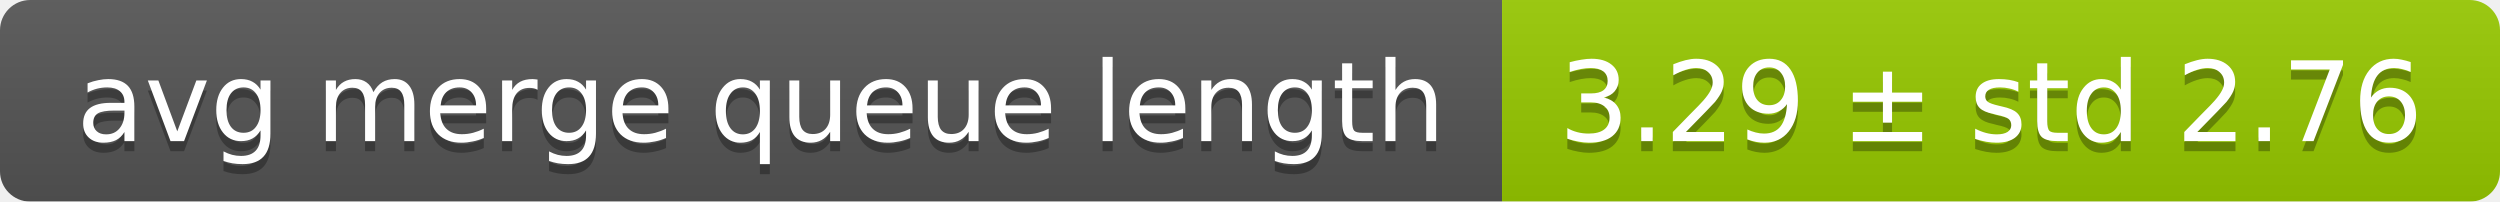
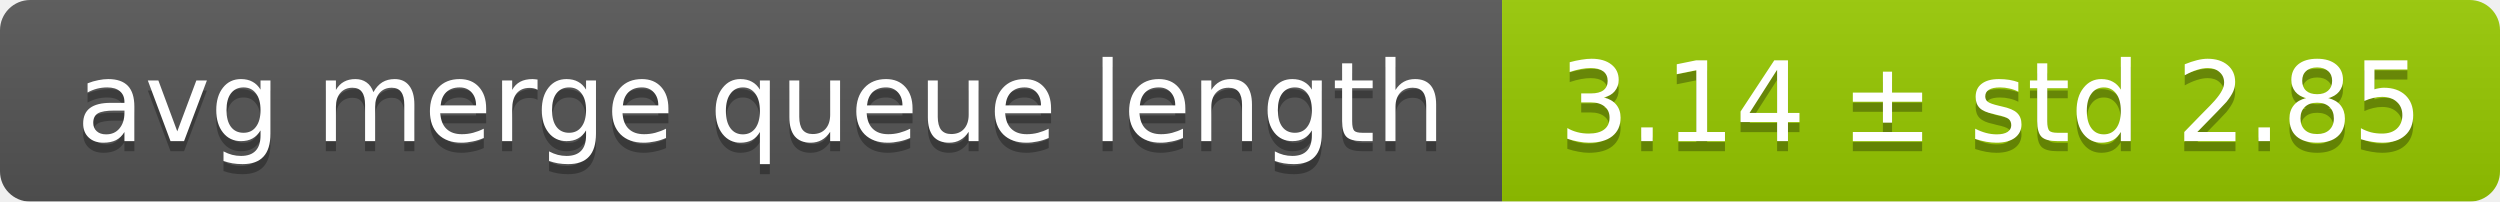
<svg xmlns="http://www.w3.org/2000/svg" width="248" height="20">
  <linearGradient id="smooth" x2="0" y2="100%">
    <stop offset="0" stop-color="#bbb" stop-opacity=".1" />
    <stop offset="1" stop-opacity=".1" />
  </linearGradient>
  <mask id="round">
    <rect width="248" height="20" rx="3" fill="#fff" />
  </mask>
  <g mask="url(#round)">
    <rect width="149" height="20" fill="#555" />
    <rect x="149" width="99" height="20" fill="#97ca00" />
    <rect width="248" height="20" fill="url(#smooth)" />
  </g>
  <g fill="#fff" text-anchor="middle" font-family="DejaVu Sans,Verdana,Geneva,sans-serif" font-size="11">
    <text x="75.5" y="15" fill="#010101" fill-opacity=".3">avg merge queue length</text>
    <text x="75.5" y="14">avg merge queue length</text>
-     <text x="197.5" y="15" fill="#010101" fill-opacity=".3">3.29 ± std 2.76</text>
-     <text x="197.5" y="14">3.29 ± std 2.76</text>
+     <text x="197.5" y="15" fill="#010101" fill-opacity=".3">3.14 ± std 2.85</text>
+     <text x="197.5" y="14">3.14 ± std 2.85</text>
  </g>
</svg>
